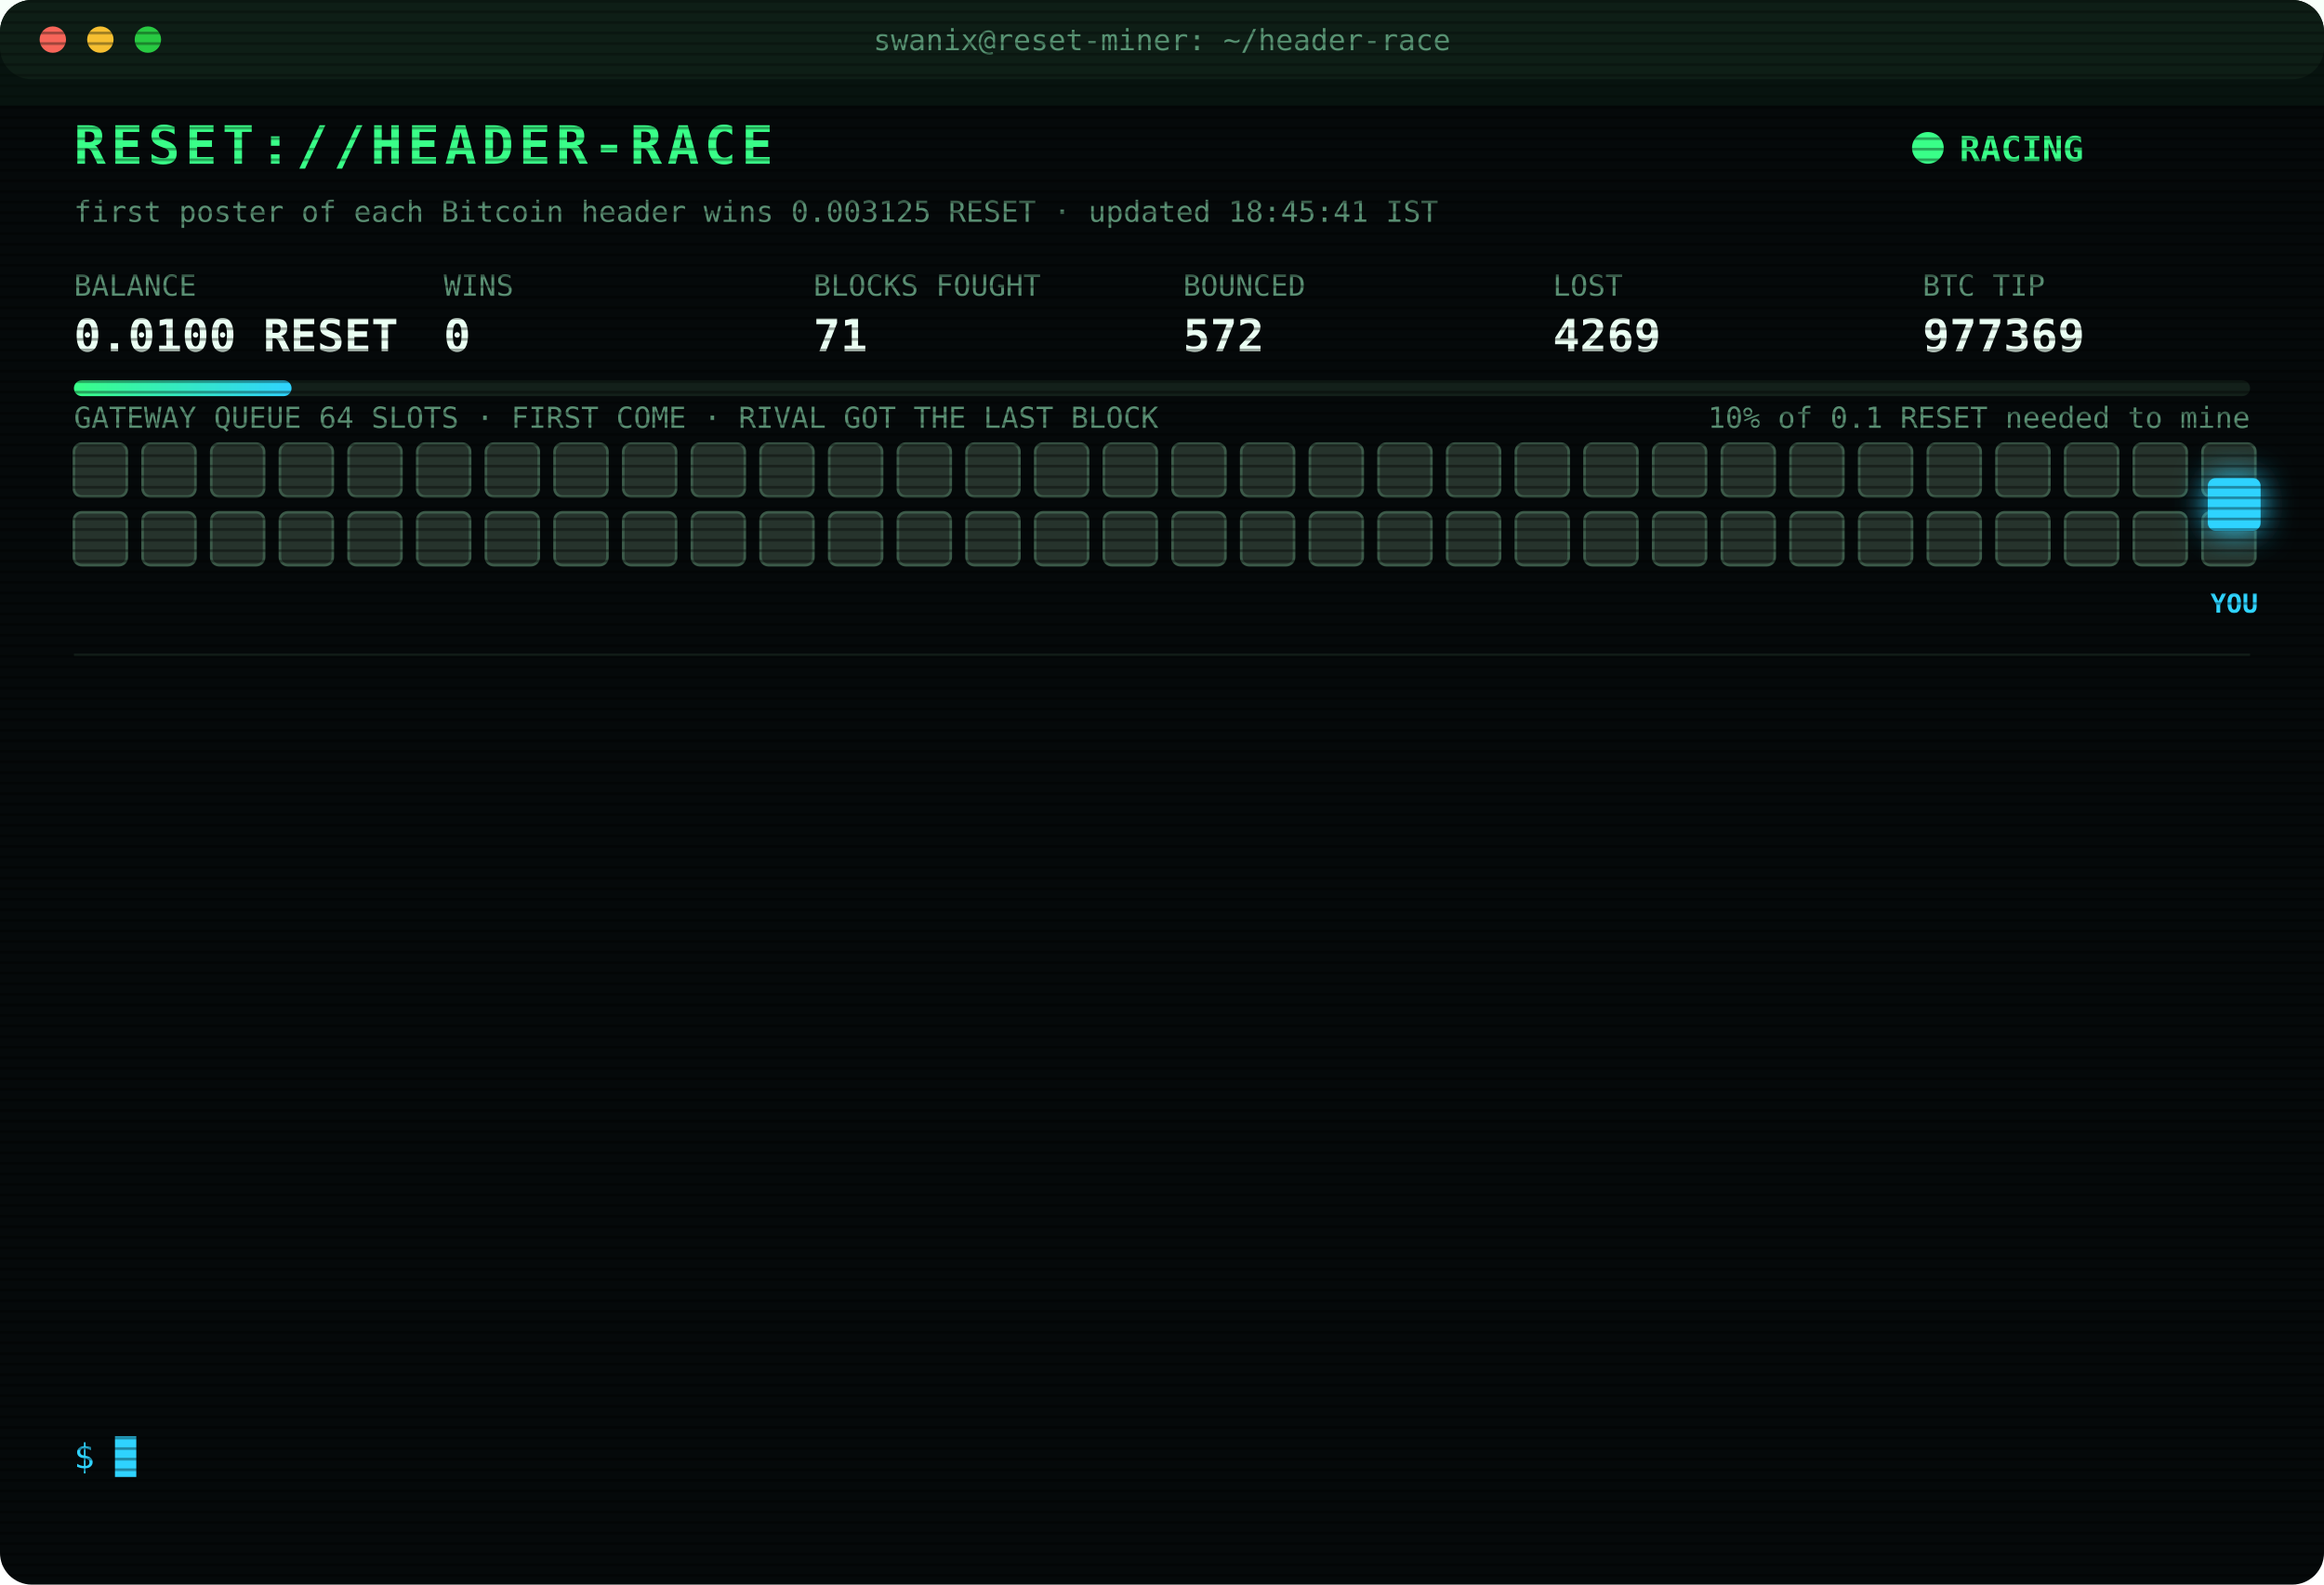
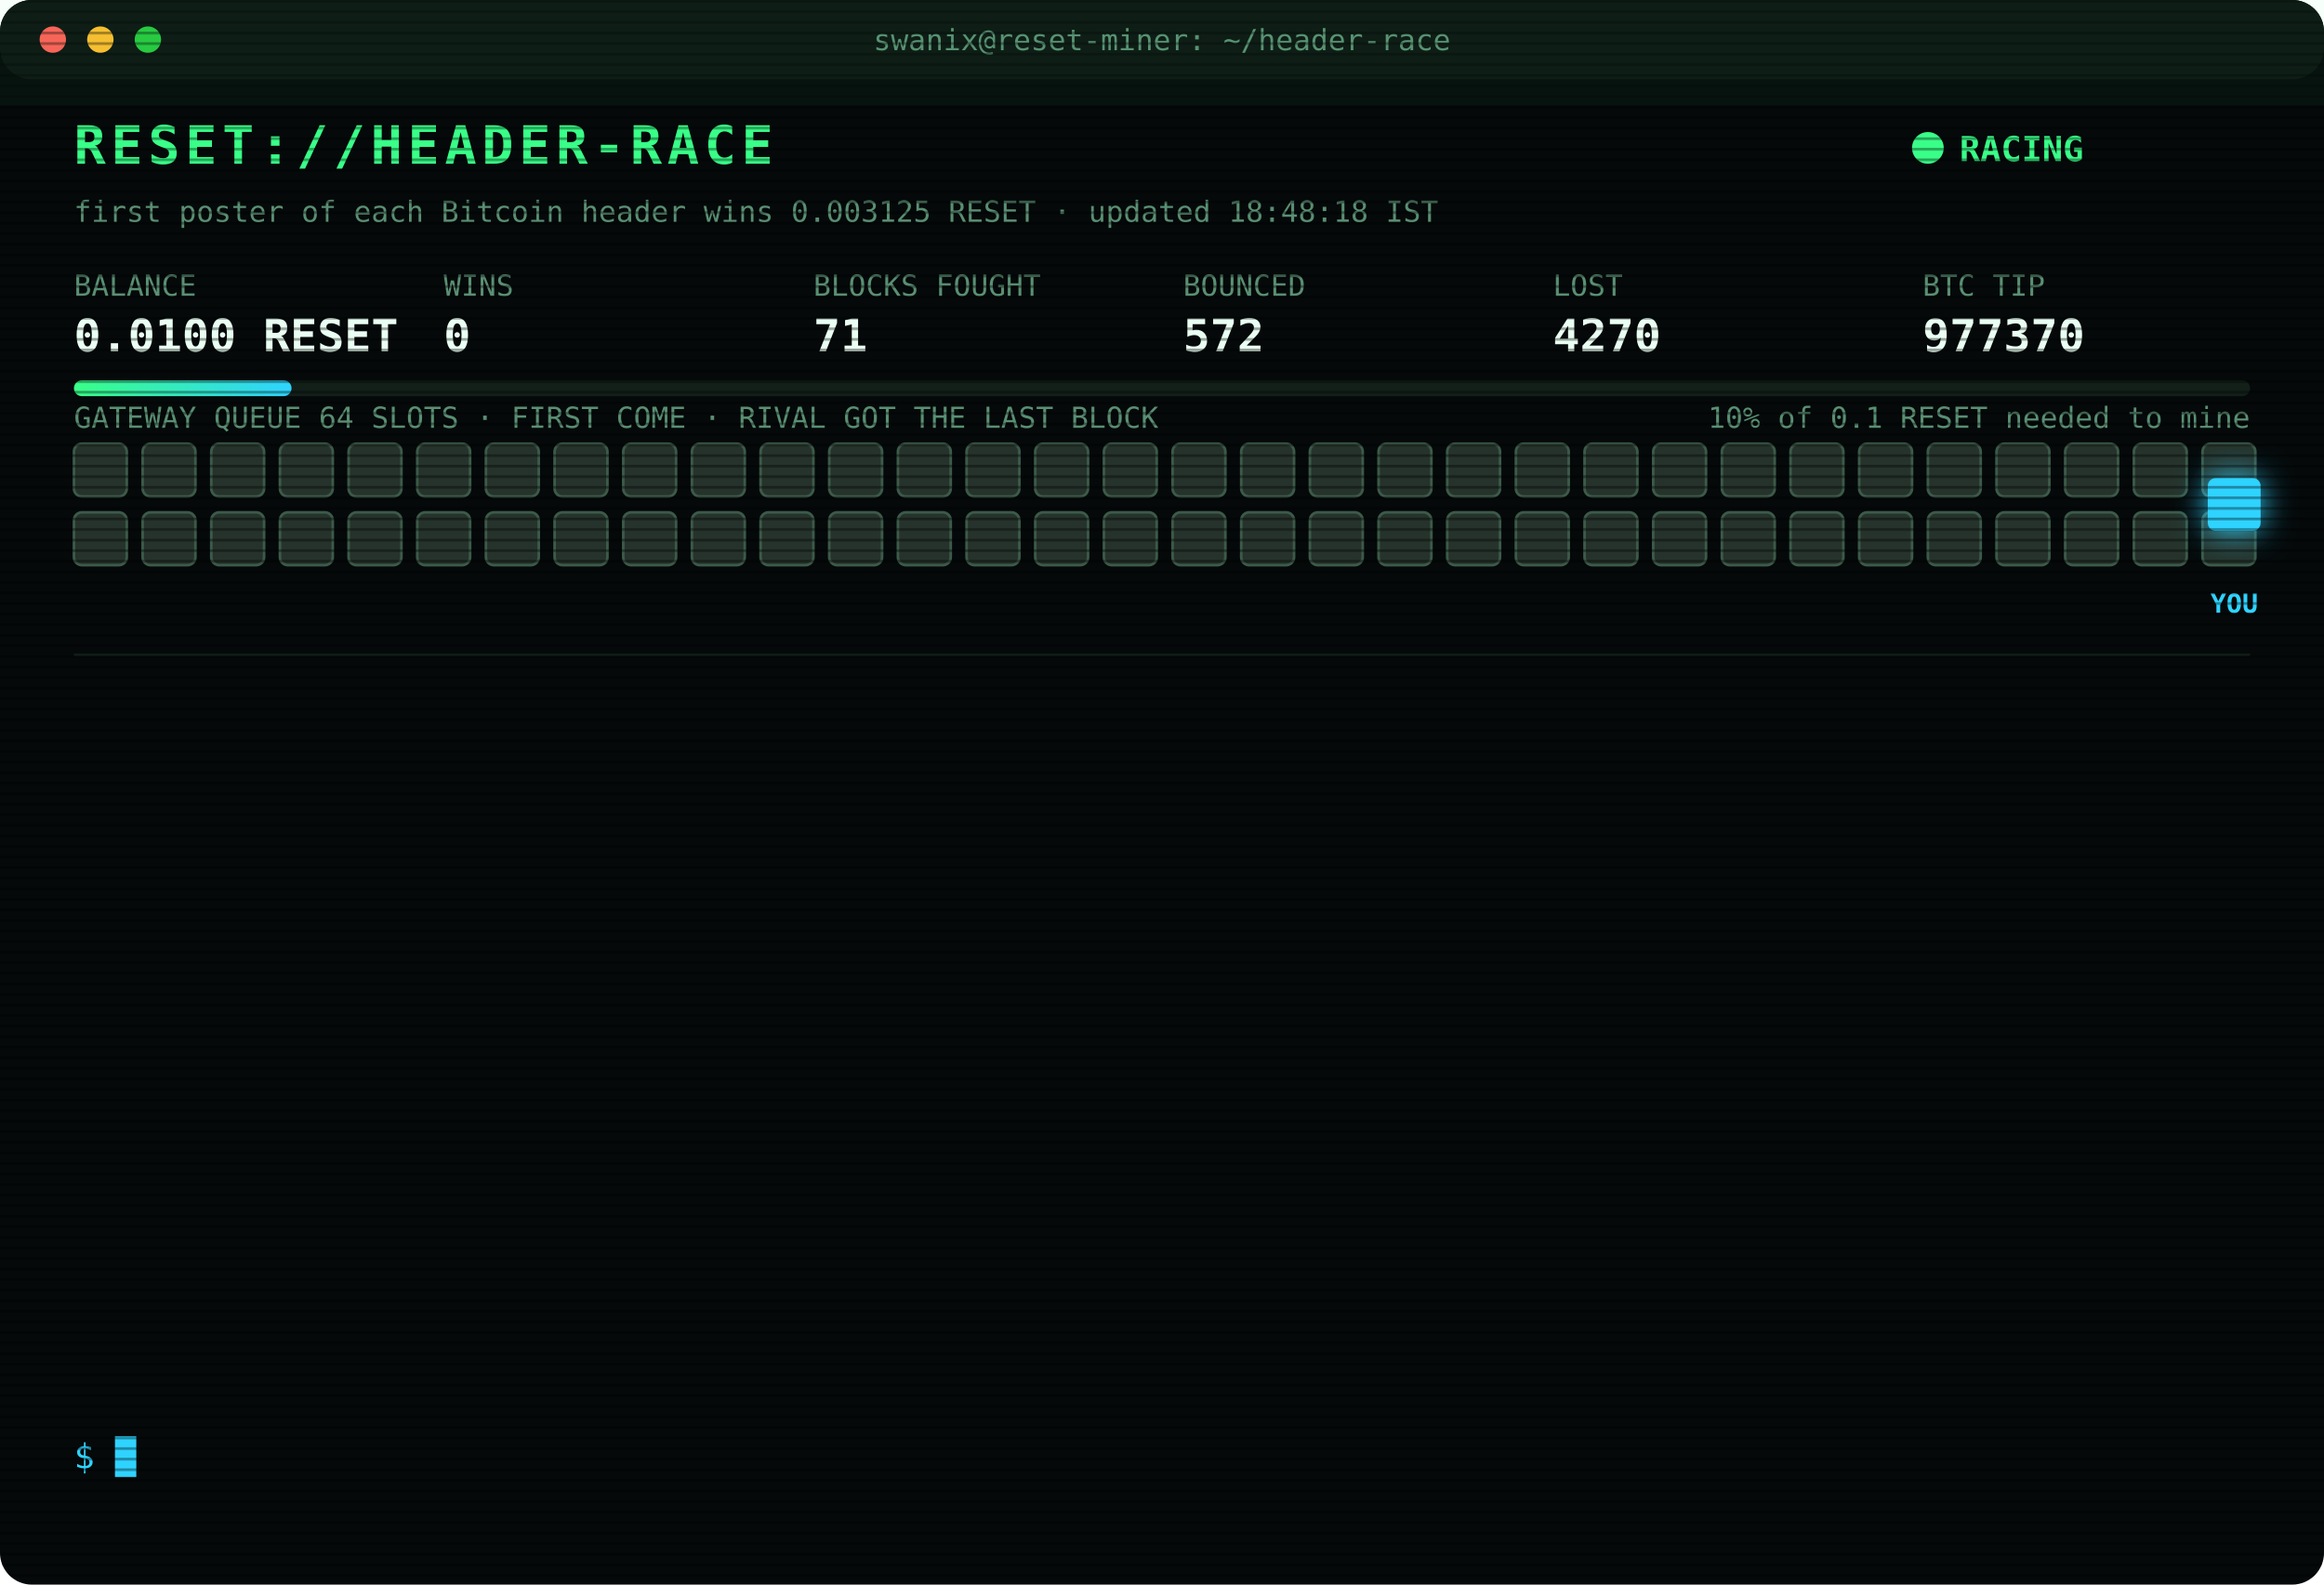
<svg xmlns="http://www.w3.org/2000/svg" width="880" height="600" viewBox="0 0 880 600" font-family="ui-monospace,SFMono-Regular,Menlo,Consolas,monospace">
  <style>
text{font-size:13px;fill:#7CFFB2}
.title{font-size:20px;font-weight:700;fill:#39FF88;letter-spacing:2px;animation:glitch 3s infinite steps(1)}
.sub{fill:#2fd3ff}.k{fill:#5a8f73;font-size:11px}.v{font-size:17px;font-weight:700;fill:#eafff3}
.ts{fill:#3f6b56}.boot{fill:#2fd3ff}.dim{fill:#5a8f73}.bad{fill:#ff4d6d}.warn{fill:#ffd23f}.mag{fill:#ff5cf0}.win{fill:#39FF88;font-weight:700}
.tag{font-size:10px;fill:#2fd3ff;font-weight:700}
.rival{fill:#26332c;stroke:#3c5a49;animation:jam 1.2s infinite alternate}
.idle{fill:#141c18;stroke:#22302a;animation:breathe 4s infinite}
.me{fill:#2fd3ff;filter:drop-shadow(0 0 6px #2fd3ff)}
.hover{animation:nudge 1.1s infinite ease-in-out}.bounce{animation:kick 1.4s infinite}
.ln{opacity:0;animation:in .4s forwards}
.cur{animation:blink 1s infinite steps(1)}
.scan{animation:scan 6s infinite linear}
.led{animation:blink 1.4s infinite}
@keyframes in{from{opacity:0;transform:translateX(-6px)}to{opacity:1;transform:none}}
@keyframes blink{50%{opacity:0}}
@keyframes jam{to{fill:#33463b}}
@keyframes breathe{50%{opacity:.4}}
@keyframes nudge{50%{transform:translateX(-10px)}}
@keyframes kick{0%,100%{transform:none}30%{transform:translateX(-14px)}55%{transform:translateX(10px) translateY(-6px)}}
@keyframes glitch{0%,92%{transform:none}93%{transform:translateX(2px);fill:#ff4d6d}95%{transform:translateX(-2px);fill:#2fd3ff}97%{transform:none}}
@keyframes scan{from{transform:translateY(-40px)}to{transform:translateY(600px)}}
</style>
  <defs>
    <pattern id="sl" width="4" height="4" patternUnits="userSpaceOnUse">
      <rect width="4" height="1" fill="#000" opacity=".35" />
    </pattern>
    <linearGradient id="bar">
      <stop offset="0" stop-color="#39FF88" />
      <stop offset="1" stop-color="#2fd3ff" />
    </linearGradient>
  </defs>
  <rect width="880" height="600" rx="12" fill="#05090a" />
  <rect width="880" height="30" rx="12" fill="#0d1512" />
  <circle cx="20" cy="15" r="5" fill="#ff5f57" />
  <circle cx="38" cy="15" r="5" fill="#febc2e" />
  <circle cx="56" cy="15" r="5" fill="#28c840" />
  <text x="440" y="19" text-anchor="middle" class="k">swanix@reset-miner: ~/header-race</text>
  <text x="28" y="62" class="title">RESET://HEADER-RACE</text>
  <circle class="led" cx="730" cy="56" r="6" fill="#39FF88" />
  <text x="742" y="61" class="win">RACING</text>
-   <text x="28" y="84" class="k">first poster of each Bitcoin header wins 0.003125 RESET · updated 18:45:41 IST</text>
+   <text x="28" y="84" class="k">first poster of each Bitcoin header wins 0.003125 RESET · updated 18:48:18 IST</text>
  <text x="28" y="112" class="k">BALANCE</text>
  <text x="28" y="133" class="v">0.0100 RESET</text>
  <text x="168" y="112" class="k">WINS</text>
  <text x="168" y="133" class="v">0</text>
  <text x="308" y="112" class="k">BLOCKS FOUGHT</text>
  <text x="308" y="133" class="v">71</text>
  <text x="448" y="112" class="k">BOUNCED</text>
  <text x="448" y="133" class="v">572</text>
  <text x="588" y="112" class="k">LOST</text>
-   <text x="588" y="133" class="v">4269</text>
+   <text x="588" y="133" class="v">4270</text>
  <text x="728" y="112" class="k">BTC TIP</text>
-   <text x="728" y="133" class="v">977369</text>
+   <text x="728" y="133" class="v">977370</text>
  <rect x="28" y="144" width="824" height="6" rx="3" fill="#13201a" />
  <rect x="28" y="144" width="82.4" height="6" rx="3" fill="url(#bar)" />
  <text x="852" y="162" text-anchor="end" class="k">10% of 0.1 RESET needed to mine</text>
  <text x="28" y="162" class="k">GATEWAY QUEUE 64 SLOTS · FIRST COME · RIVAL GOT THE LAST BLOCK</text>
  <rect class="rival" x="28" y="168" width="20" height="20" rx="3" style="animation-delay:0.00s" />
  <rect class="rival" x="54" y="168" width="20" height="20" rx="3" style="animation-delay:0.05s" />
  <rect class="rival" x="80" y="168" width="20" height="20" rx="3" style="animation-delay:0.10s" />
  <rect class="rival" x="106" y="168" width="20" height="20" rx="3" style="animation-delay:0.15s" />
  <rect class="rival" x="132" y="168" width="20" height="20" rx="3" style="animation-delay:0.20s" />
  <rect class="rival" x="158" y="168" width="20" height="20" rx="3" style="animation-delay:0.25s" />
  <rect class="rival" x="184" y="168" width="20" height="20" rx="3" style="animation-delay:0.30s" />
  <rect class="rival" x="210" y="168" width="20" height="20" rx="3" style="animation-delay:0.35s" />
  <rect class="rival" x="236" y="168" width="20" height="20" rx="3" style="animation-delay:0.40s" />
  <rect class="rival" x="262" y="168" width="20" height="20" rx="3" style="animation-delay:0.45s" />
  <rect class="rival" x="288" y="168" width="20" height="20" rx="3" style="animation-delay:0.50s" />
  <rect class="rival" x="314" y="168" width="20" height="20" rx="3" style="animation-delay:0.55s" />
  <rect class="rival" x="340" y="168" width="20" height="20" rx="3" style="animation-delay:0.60s" />
  <rect class="rival" x="366" y="168" width="20" height="20" rx="3" style="animation-delay:0.65s" />
  <rect class="rival" x="392" y="168" width="20" height="20" rx="3" style="animation-delay:0.70s" />
  <rect class="rival" x="418" y="168" width="20" height="20" rx="3" style="animation-delay:0.75s" />
  <rect class="rival" x="444" y="168" width="20" height="20" rx="3" style="animation-delay:0.80s" />
  <rect class="rival" x="470" y="168" width="20" height="20" rx="3" style="animation-delay:0.85s" />
  <rect class="rival" x="496" y="168" width="20" height="20" rx="3" style="animation-delay:0.90s" />
  <rect class="rival" x="522" y="168" width="20" height="20" rx="3" style="animation-delay:0.95s" />
  <rect class="rival" x="548" y="168" width="20" height="20" rx="3" style="animation-delay:1.00s" />
  <rect class="rival" x="574" y="168" width="20" height="20" rx="3" style="animation-delay:1.05s" />
  <rect class="rival" x="600" y="168" width="20" height="20" rx="3" style="animation-delay:1.10s" />
  <rect class="rival" x="626" y="168" width="20" height="20" rx="3" style="animation-delay:1.15s" />
  <rect class="rival" x="652" y="168" width="20" height="20" rx="3" style="animation-delay:1.20s" />
  <rect class="rival" x="678" y="168" width="20" height="20" rx="3" style="animation-delay:1.25s" />
  <rect class="rival" x="704" y="168" width="20" height="20" rx="3" style="animation-delay:1.30s" />
  <rect class="rival" x="730" y="168" width="20" height="20" rx="3" style="animation-delay:1.35s" />
  <rect class="rival" x="756" y="168" width="20" height="20" rx="3" style="animation-delay:1.40s" />
  <rect class="rival" x="782" y="168" width="20" height="20" rx="3" style="animation-delay:1.45s" />
  <rect class="rival" x="808" y="168" width="20" height="20" rx="3" style="animation-delay:1.50s" />
  <rect class="rival" x="834" y="168" width="20" height="20" rx="3" style="animation-delay:1.55s" />
  <rect class="rival" x="28" y="194" width="20" height="20" rx="3" style="animation-delay:1.60s" />
  <rect class="rival" x="54" y="194" width="20" height="20" rx="3" style="animation-delay:1.65s" />
  <rect class="rival" x="80" y="194" width="20" height="20" rx="3" style="animation-delay:1.70s" />
  <rect class="rival" x="106" y="194" width="20" height="20" rx="3" style="animation-delay:1.75s" />
  <rect class="rival" x="132" y="194" width="20" height="20" rx="3" style="animation-delay:1.80s" />
  <rect class="rival" x="158" y="194" width="20" height="20" rx="3" style="animation-delay:1.85s" />
  <rect class="rival" x="184" y="194" width="20" height="20" rx="3" style="animation-delay:1.90s" />
  <rect class="rival" x="210" y="194" width="20" height="20" rx="3" style="animation-delay:1.95s" />
  <rect class="rival" x="236" y="194" width="20" height="20" rx="3" style="animation-delay:2.00s" />
  <rect class="rival" x="262" y="194" width="20" height="20" rx="3" style="animation-delay:2.05s" />
  <rect class="rival" x="288" y="194" width="20" height="20" rx="3" style="animation-delay:2.10s" />
  <rect class="rival" x="314" y="194" width="20" height="20" rx="3" style="animation-delay:2.15s" />
  <rect class="rival" x="340" y="194" width="20" height="20" rx="3" style="animation-delay:2.20s" />
  <rect class="rival" x="366" y="194" width="20" height="20" rx="3" style="animation-delay:2.25s" />
  <rect class="rival" x="392" y="194" width="20" height="20" rx="3" style="animation-delay:2.30s" />
  <rect class="rival" x="418" y="194" width="20" height="20" rx="3" style="animation-delay:2.35s" />
  <rect class="rival" x="444" y="194" width="20" height="20" rx="3" style="animation-delay:2.40s" />
  <rect class="rival" x="470" y="194" width="20" height="20" rx="3" style="animation-delay:2.45s" />
  <rect class="rival" x="496" y="194" width="20" height="20" rx="3" style="animation-delay:2.50s" />
  <rect class="rival" x="522" y="194" width="20" height="20" rx="3" style="animation-delay:2.55s" />
  <rect class="rival" x="548" y="194" width="20" height="20" rx="3" style="animation-delay:2.60s" />
  <rect class="rival" x="574" y="194" width="20" height="20" rx="3" style="animation-delay:2.65s" />
  <rect class="rival" x="600" y="194" width="20" height="20" rx="3" style="animation-delay:2.70s" />
  <rect class="rival" x="626" y="194" width="20" height="20" rx="3" style="animation-delay:2.75s" />
  <rect class="rival" x="652" y="194" width="20" height="20" rx="3" style="animation-delay:2.80s" />
  <rect class="rival" x="678" y="194" width="20" height="20" rx="3" style="animation-delay:2.85s" />
  <rect class="rival" x="704" y="194" width="20" height="20" rx="3" style="animation-delay:2.90s" />
  <rect class="rival" x="730" y="194" width="20" height="20" rx="3" style="animation-delay:2.95s" />
  <rect class="rival" x="756" y="194" width="20" height="20" rx="3" style="animation-delay:3.00s" />
  <rect class="rival" x="782" y="194" width="20" height="20" rx="3" style="animation-delay:3.05s" />
  <rect class="rival" x="808" y="194" width="20" height="20" rx="3" style="animation-delay:3.10s" />
  <rect class="rival" x="834" y="194" width="20" height="20" rx="3" style="animation-delay:3.15s" />
  <g class="hover">
    <rect class="me" x="836" y="181" width="20" height="20" rx="3" />
    <text class="tag" x="846" y="232" text-anchor="middle">YOU</text>
  </g>
  <line x1="28" x2="852" y1="248" y2="248" stroke="#13201a" />
  <g class="ln" style="animation-delay:0.40s">
-     <text x="28" y="270" class="ts">16:54:32</text>
-     <text x="104" y="270" class="bad">[LOST] #977357 taken by a rival miner</text>
+     <text x="28" y="270" class="ts">17:17:58</text>
+     <text x="104" y="270" class="bad">[LOST] #977358 taken by a rival miner</text>
  </g>
  <g class="ln" style="animation-delay:0.65s">
-     <text x="28" y="292" class="ts">17:17:58</text>
-     <text x="104" y="292" class="bad">[LOST] #977358 taken by a rival miner</text>
+     <text x="28" y="292" class="ts">17:25:45</text>
+     <text x="104" y="292" class="bad">[LOST] #977359 taken by a rival miner</text>
  </g>
  <g class="ln" style="animation-delay:0.90s">
-     <text x="28" y="314" class="ts">17:25:45</text>
-     <text x="104" y="314" class="bad">[LOST] #977359 taken by a rival miner</text>
+     <text x="28" y="314" class="ts">17:27:10</text>
+     <text x="104" y="314" class="bad">[LOST] #977360 taken by a rival miner</text>
  </g>
  <g class="ln" style="animation-delay:1.15s">
-     <text x="28" y="336" class="ts">17:27:10</text>
-     <text x="104" y="336" class="bad">[LOST] #977360 taken by a rival miner</text>
+     <text x="28" y="336" class="ts">17:44:44</text>
+     <text x="104" y="336" class="bad">[LOST] #977361 taken by a rival miner</text>
  </g>
  <g class="ln" style="animation-delay:1.40s">
-     <text x="28" y="358" class="ts">17:44:44</text>
-     <text x="104" y="358" class="bad">[LOST] #977361 taken by a rival miner</text>
+     <text x="28" y="358" class="ts">17:59:46</text>
+     <text x="104" y="358" class="bad">[LOST] #977362 taken by a rival miner</text>
  </g>
  <g class="ln" style="animation-delay:1.65s">
-     <text x="28" y="380" class="ts">17:59:46</text>
-     <text x="104" y="380" class="bad">[LOST] #977362 taken by a rival miner</text>
+     <text x="28" y="380" class="ts">18:02:26</text>
+     <text x="104" y="380" class="bad">[LOST] #977363 taken by a rival miner</text>
  </g>
  <g class="ln" style="animation-delay:1.90s">
-     <text x="28" y="402" class="ts">18:02:26</text>
-     <text x="104" y="402" class="bad">[LOST] #977363 taken by a rival miner</text>
+     <text x="28" y="402" class="ts">18:04:13</text>
+     <text x="104" y="402" class="bad">[LOST] #977364 taken by a rival miner</text>
  </g>
  <g class="ln" style="animation-delay:2.15s">
-     <text x="28" y="424" class="ts">18:04:13</text>
-     <text x="104" y="424" class="bad">[LOST] #977364 taken by a rival miner</text>
+     <text x="28" y="424" class="ts">18:13:55</text>
+     <text x="104" y="424" class="bad">[LOST] #977365 taken by a rival miner</text>
  </g>
  <g class="ln" style="animation-delay:2.40s">
-     <text x="28" y="446" class="ts">18:13:55</text>
-     <text x="104" y="446" class="bad">[LOST] #977365 taken by a rival miner</text>
+     <text x="28" y="446" class="ts">18:19:50</text>
+     <text x="104" y="446" class="bad">[LOST] #977366 taken by a rival miner</text>
  </g>
  <g class="ln" style="animation-delay:2.65s">
-     <text x="28" y="468" class="ts">18:19:50</text>
-     <text x="104" y="468" class="bad">[LOST] #977366 taken by a rival miner</text>
+     <text x="28" y="468" class="ts">18:30:04</text>
+     <text x="104" y="468" class="bad">[GATEWAY DOWN] no response · 789ms</text>
  </g>
  <g class="ln" style="animation-delay:2.90s">
-     <text x="28" y="490" class="ts">18:30:04</text>
-     <text x="104" y="490" class="bad">[GATEWAY DOWN] no response · 789ms</text>
+     <text x="28" y="490" class="ts">18:33:48</text>
+     <text x="104" y="490" class="bad">[LOST] #977367 taken by a rival miner</text>
  </g>
  <g class="ln" style="animation-delay:3.15s">
-     <text x="28" y="512" class="ts">18:33:48</text>
-     <text x="104" y="512" class="bad">[LOST] #977367 taken by a rival miner</text>
+     <text x="28" y="512" class="ts">18:36:31</text>
+     <text x="104" y="512" class="bad">[LOST] #977368 taken by a rival miner</text>
  </g>
  <g class="ln" style="animation-delay:3.40s">
-     <text x="28" y="534" class="ts">18:36:31</text>
-     <text x="104" y="534" class="bad">[LOST] #977368 taken by a rival miner</text>
+     <text x="28" y="534" class="ts">18:48:18</text>
+     <text x="104" y="534" class="bad">[LOST] #977370 taken by a rival miner</text>
  </g>
  <text x="28" y="556" class="sub">$ <tspan class="cur">█</tspan>
  </text>
  <rect width="880" height="600" rx="12" fill="url(#sl)" pointer-events="none" />
  <rect class="scan" width="880" height="40" fill="#39FF88" opacity=".04" />
</svg>
